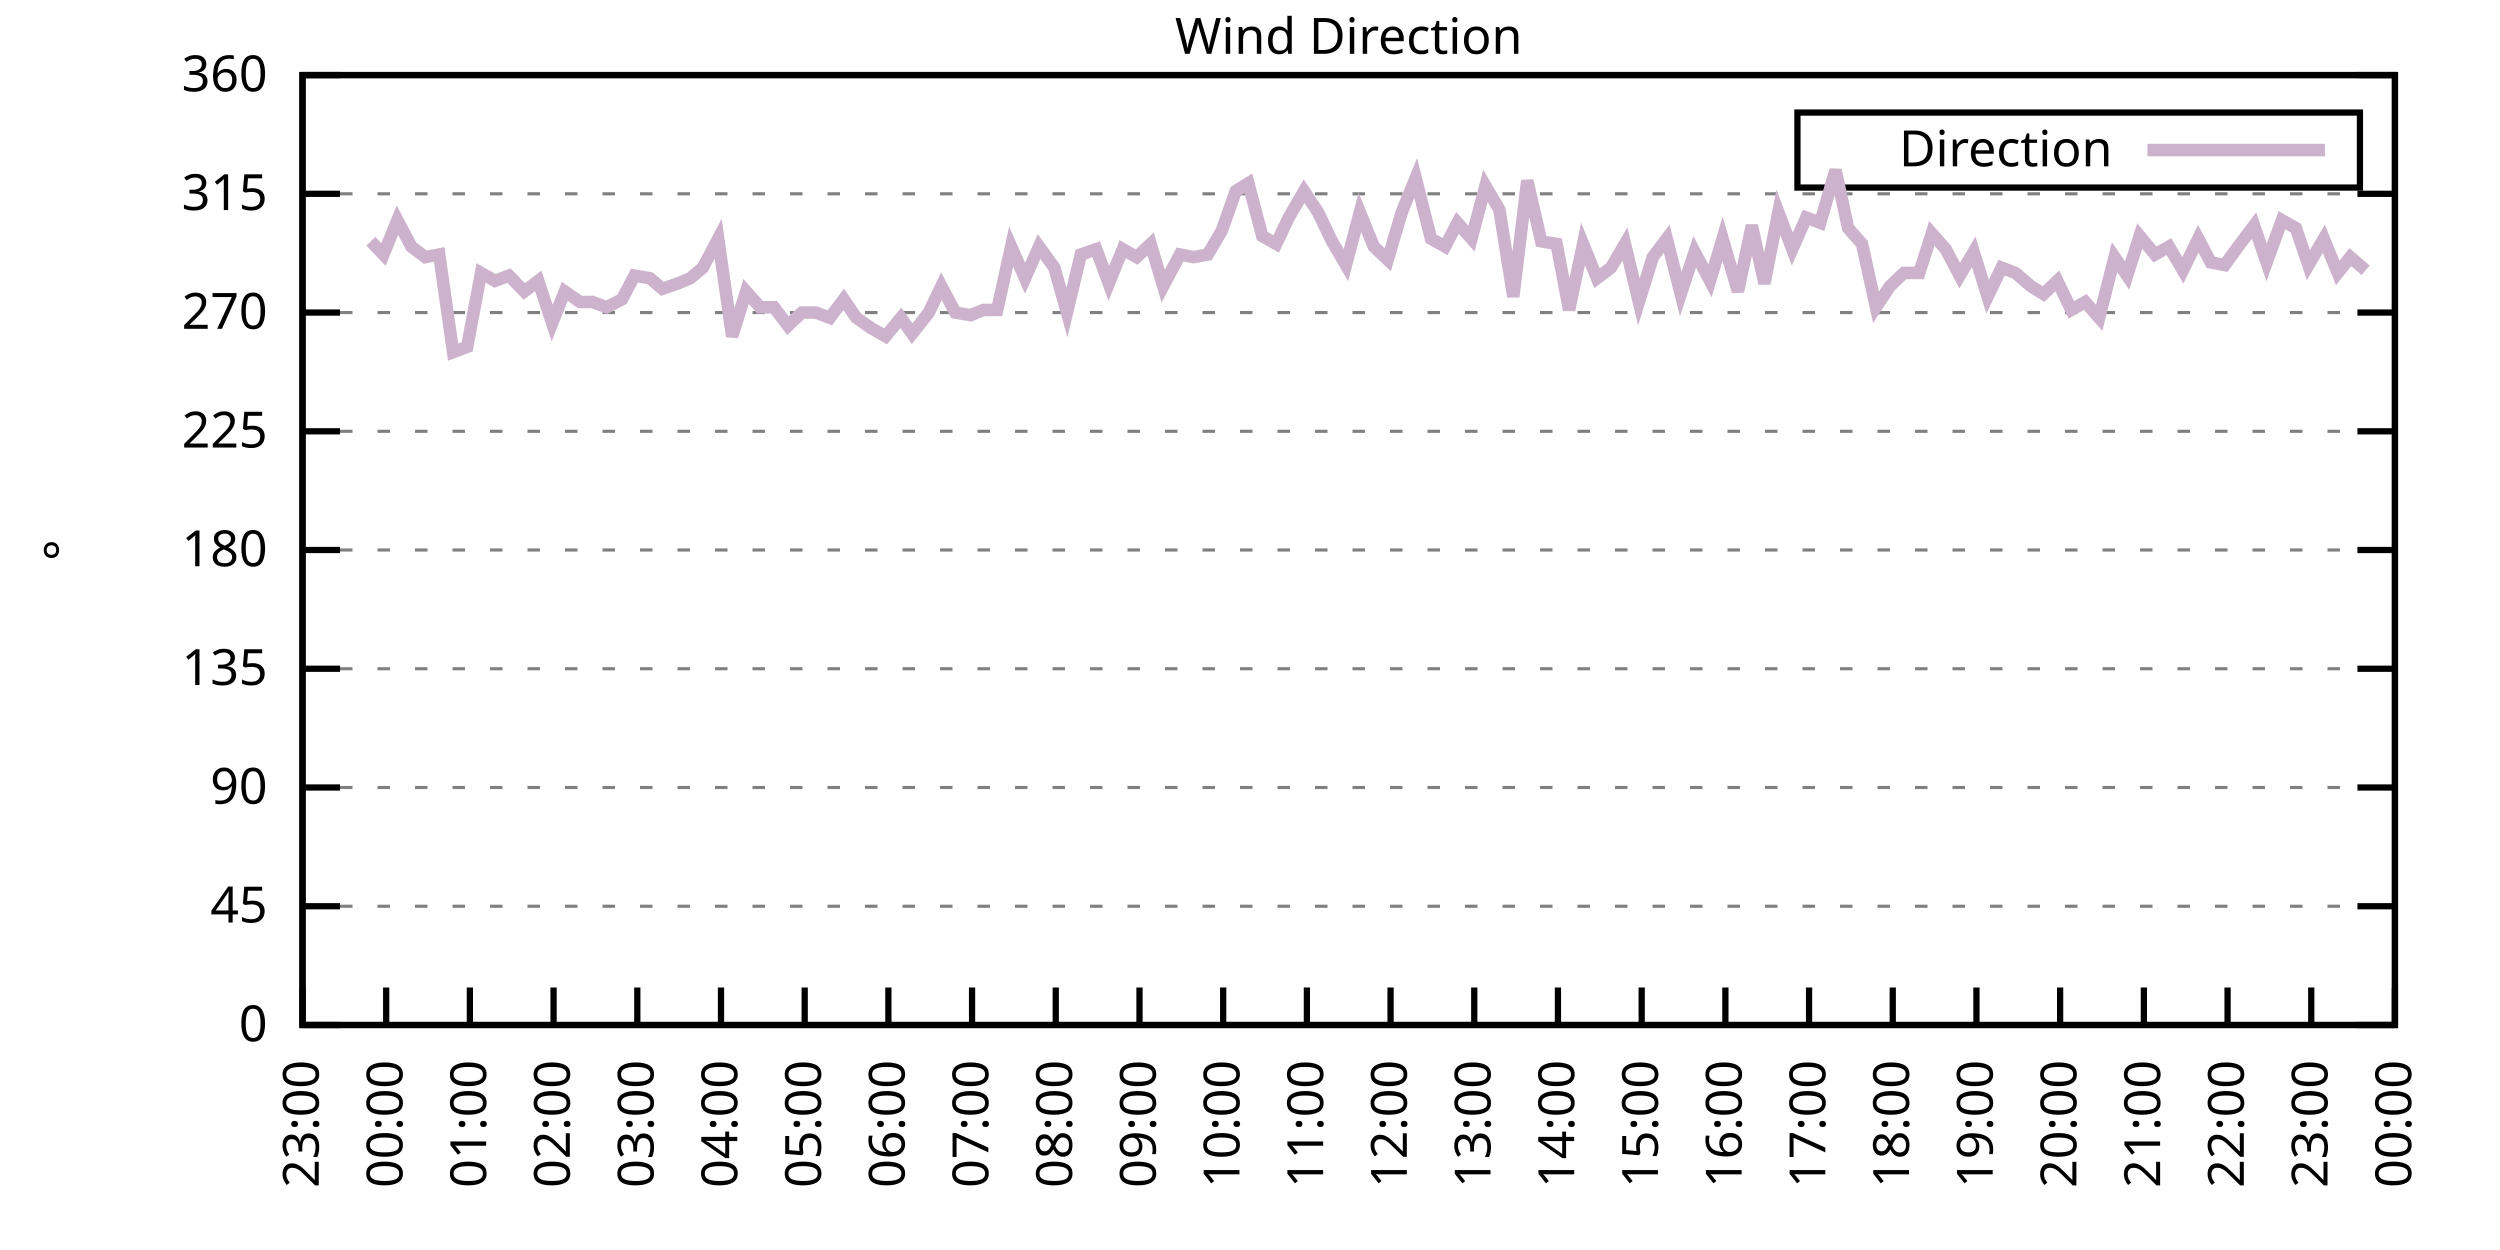
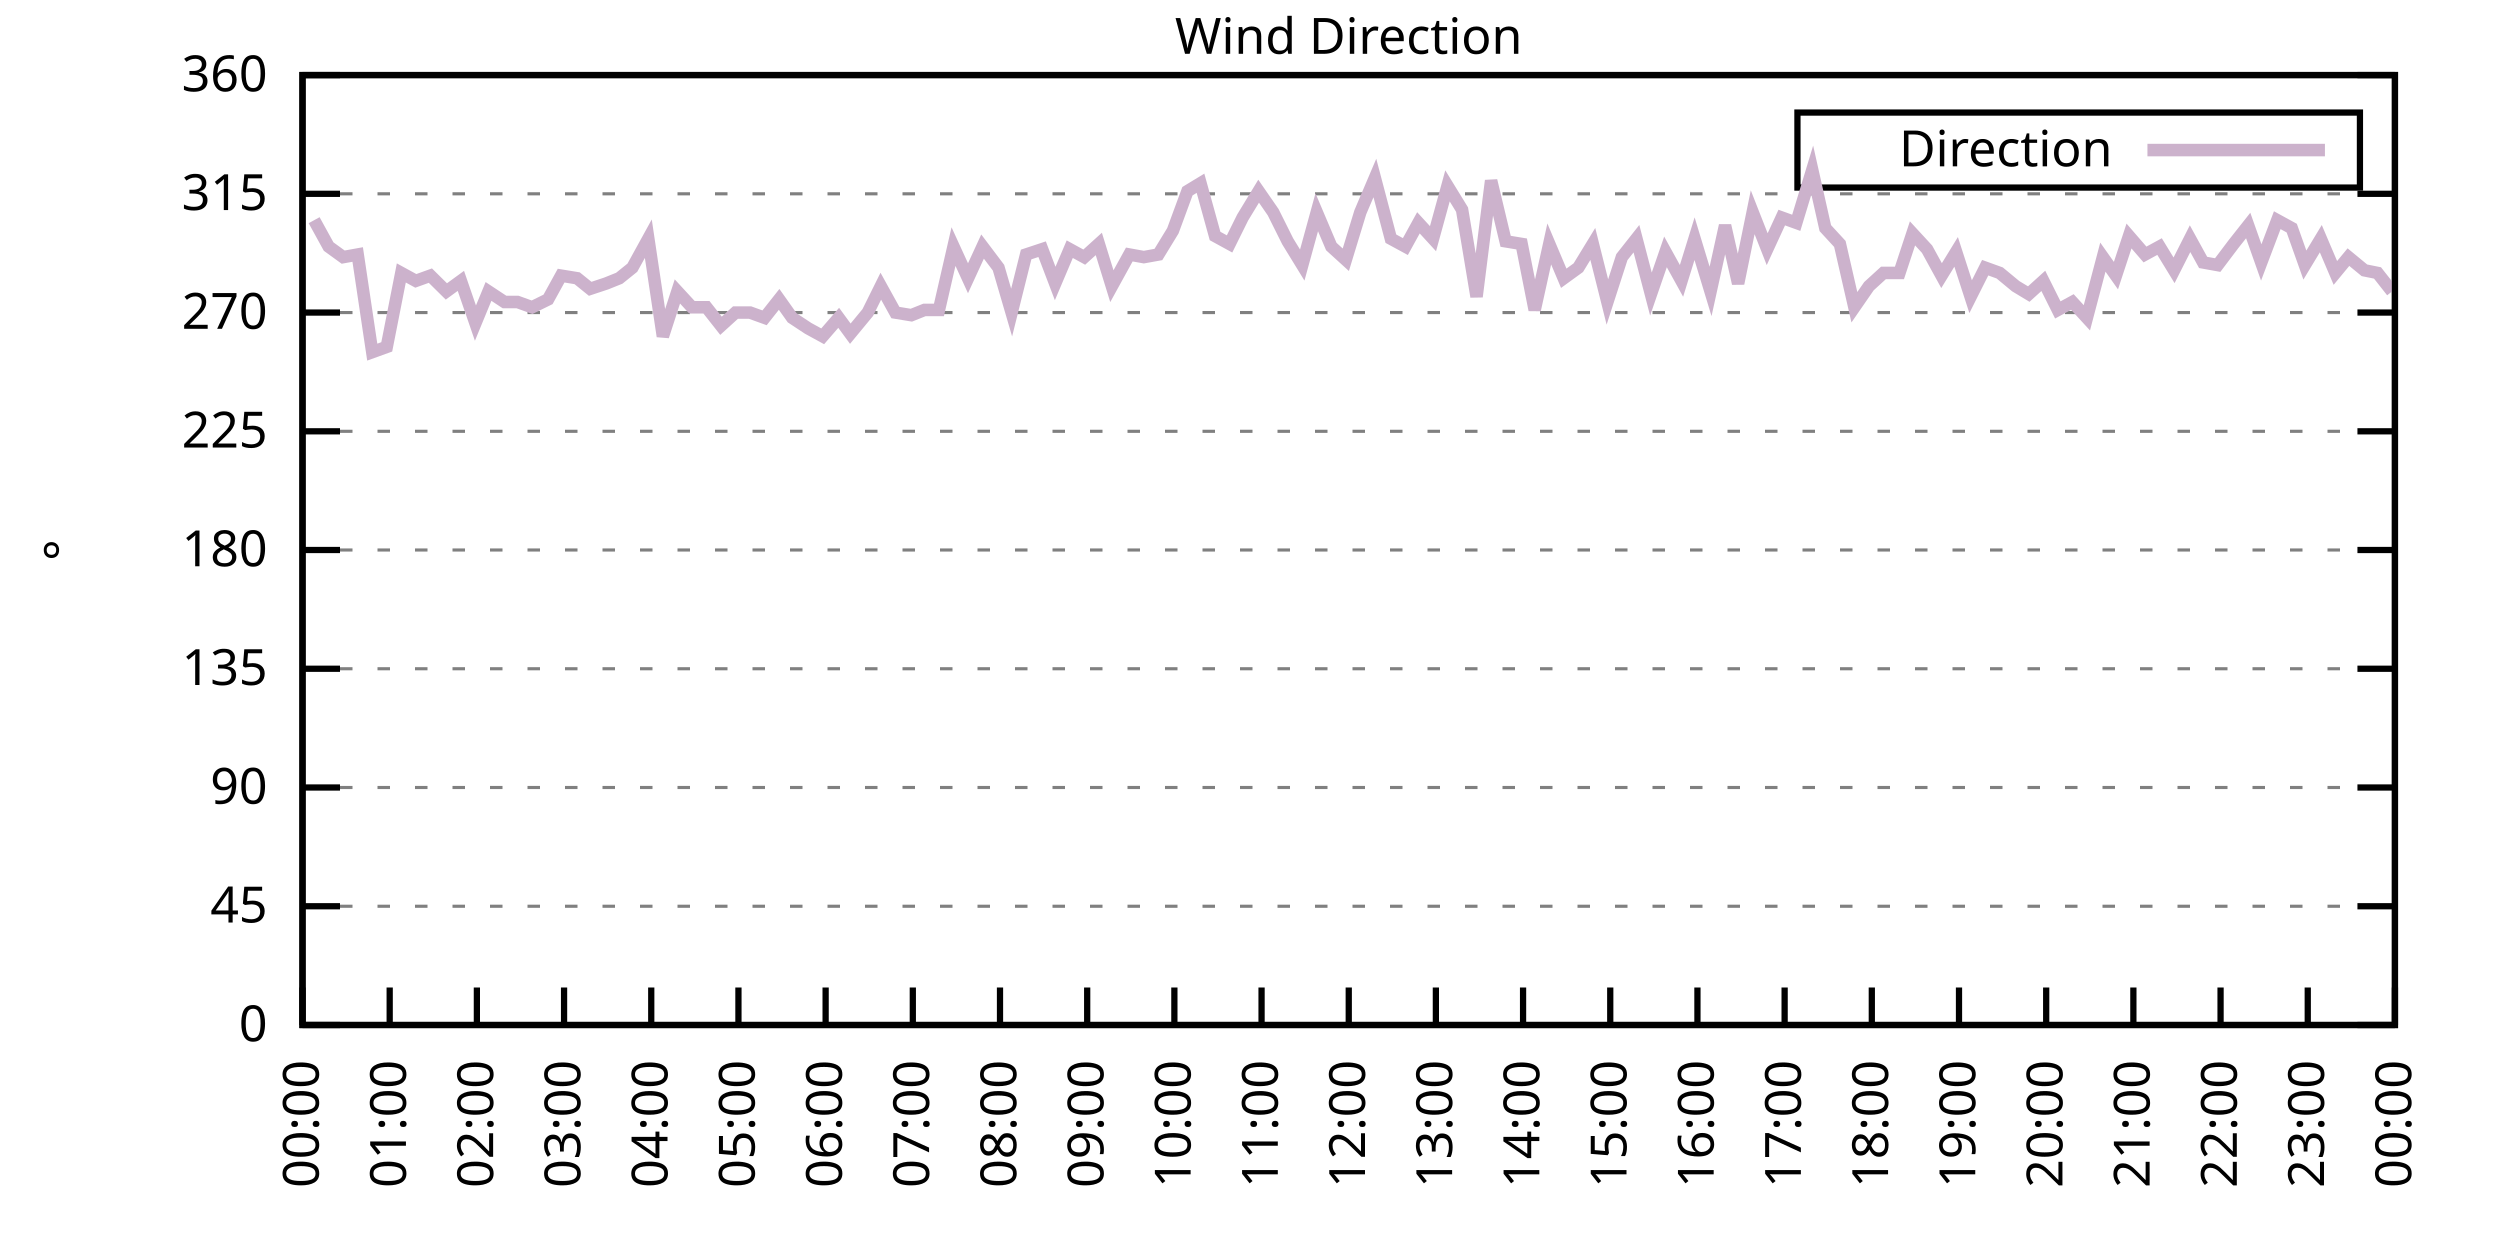
<svg xmlns="http://www.w3.org/2000/svg" xmlns:xlink="http://www.w3.org/1999/xlink" width="400" height="200" viewBox="0 0 400 200">
  <g id="gnuplot_canvas">
    <rect x="0" y="0" width="400" height="200" fill="none" />
    <defs>
      <circle id="gpDot" r="0.5" stroke-width="0.5" stroke="currentColor" />
      <path id="gpPt0" stroke-width="0.333" stroke="currentColor" d="M-1,0 h2 M0,-1 v2" />
      <path id="gpPt1" stroke-width="0.333" stroke="currentColor" d="M-1,-1 L1,1 M1,-1 L-1,1" />
      <path id="gpPt2" stroke-width="0.333" stroke="currentColor" d="M-1,0 L1,0 M0,-1 L0,1 M-1,-1 L1,1 M-1,1 L1,-1" />
      <rect id="gpPt3" stroke-width="0.333" stroke="currentColor" x="-1" y="-1" width="2" height="2" />
      <rect id="gpPt4" stroke-width="0.333" stroke="currentColor" fill="currentColor" x="-1" y="-1" width="2" height="2" />
      <circle id="gpPt5" stroke-width="0.333" stroke="currentColor" cx="0" cy="0" r="1" />
      <use xlink:href="#gpPt5" id="gpPt6" fill="currentColor" stroke="none" />
      <path id="gpPt7" stroke-width="0.333" stroke="currentColor" d="M0,-1.33 L-1.33,0.67 L1.33,0.67 z" />
      <use xlink:href="#gpPt7" id="gpPt8" fill="currentColor" stroke="none" />
      <use xlink:href="#gpPt7" id="gpPt9" stroke="currentColor" transform="rotate(180)" />
      <use xlink:href="#gpPt9" id="gpPt10" fill="currentColor" stroke="none" />
      <use xlink:href="#gpPt3" id="gpPt11" stroke="currentColor" transform="rotate(45)" />
      <use xlink:href="#gpPt11" id="gpPt12" fill="currentColor" stroke="none" />
      <path id="gpPt13" stroke-width="0.333" stroke="currentColor" d="M0,1.330 L1.265,0.411 L0.782,-1.067 L-0.782,-1.076 L-1.265,0.411 z" />
      <use xlink:href="#gpPt13" id="gpPt14" fill="currentColor" stroke="none" />
      <filter id="textbox" filterUnits="objectBoundingBox" x="0" y="0" height="1" width="1">
        <feFlood flood-color="white" flood-opacity="1" result="bgnd" />
        <feComposite in="SourceGraphic" in2="bgnd" operator="atop" />
      </filter>
      <filter id="greybox" filterUnits="objectBoundingBox" x="0" y="0" height="1" width="1">
        <feFlood flood-color="lightgrey" flood-opacity="1" result="grey" />
        <feComposite in="SourceGraphic" in2="grey" operator="atop" />
      </filter>
    </defs>
    <g fill="none" color="white" stroke="currentColor" stroke-width="1.00" stroke-linecap="butt" stroke-linejoin="miter">
</g>
    <g fill="none" color="black" stroke="currentColor" stroke-width="1.00" stroke-linecap="butt" stroke-linejoin="miter">
      <g stroke="none" shape-rendering="crispEdges">
        <polygon fill="rgb(255, 255, 255)" points="48.40,164.00 383.18,164.00 383.18,12.02 48.40,12.02 " />
      </g>
    </g>
    <g fill="none" color="black" stroke="currentColor" stroke-width="1.00" stroke-linecap="butt" stroke-linejoin="miter">
</g>
    <g fill="none" color="black" stroke="black" stroke-width="0.50" stroke-linecap="butt" stroke-linejoin="miter">
</g>
    <g fill="none" color="gray" stroke="currentColor" stroke-width="0.50" stroke-linecap="butt" stroke-linejoin="miter">
      <path stroke="gray" stroke-dasharray="2,4" class="gridline" d="M48.40,164.00 L383.19,164.00  " />
    </g>
    <g fill="none" color="gray" stroke="gray" stroke-width="1.00" stroke-linecap="butt" stroke-linejoin="miter">
</g>
    <g fill="none" color="black" stroke="currentColor" stroke-width="1.00" stroke-linecap="butt" stroke-linejoin="miter">
      <path stroke="black" d="M48.40,164.00 L54.40,164.00 M383.19,164.00 L377.19,164.00  " />
      <g transform="translate(42.80,166.60)" stroke="none" fill="black" font-family="Sans" font-size="8.00" text-anchor="end">
        <text>
          <tspan font-family="Sans"> 0</tspan>
        </text>
      </g>
    </g>
    <g fill="none" color="black" stroke="currentColor" stroke-width="1.00" stroke-linecap="butt" stroke-linejoin="miter">
</g>
    <g fill="none" color="black" stroke="black" stroke-width="0.50" stroke-linecap="butt" stroke-linejoin="miter">
</g>
    <g fill="none" color="gray" stroke="currentColor" stroke-width="0.50" stroke-linecap="butt" stroke-linejoin="miter">
      <path stroke="gray" stroke-dasharray="2,4" class="gridline" d="M48.40,145.00 L383.19,145.00  " />
    </g>
    <g fill="none" color="gray" stroke="gray" stroke-width="1.00" stroke-linecap="butt" stroke-linejoin="miter">
</g>
    <g fill="none" color="black" stroke="currentColor" stroke-width="1.00" stroke-linecap="butt" stroke-linejoin="miter">
      <path stroke="black" d="M48.40,145.00 L54.40,145.00 M383.19,145.00 L377.19,145.00  " />
      <g transform="translate(42.80,147.60)" stroke="none" fill="black" font-family="Sans" font-size="8.00" text-anchor="end">
        <text>
          <tspan font-family="Sans"> 45</tspan>
        </text>
      </g>
    </g>
    <g fill="none" color="black" stroke="currentColor" stroke-width="1.00" stroke-linecap="butt" stroke-linejoin="miter">
</g>
    <g fill="none" color="black" stroke="black" stroke-width="0.50" stroke-linecap="butt" stroke-linejoin="miter">
</g>
    <g fill="none" color="gray" stroke="currentColor" stroke-width="0.50" stroke-linecap="butt" stroke-linejoin="miter">
      <path stroke="gray" stroke-dasharray="2,4" class="gridline" d="M48.40,126.00 L383.19,126.00  " />
    </g>
    <g fill="none" color="gray" stroke="gray" stroke-width="1.00" stroke-linecap="butt" stroke-linejoin="miter">
</g>
    <g fill="none" color="black" stroke="currentColor" stroke-width="1.00" stroke-linecap="butt" stroke-linejoin="miter">
      <path stroke="black" d="M48.40,126.00 L54.40,126.00 M383.19,126.00 L377.19,126.00  " />
      <g transform="translate(42.80,128.60)" stroke="none" fill="black" font-family="Sans" font-size="8.00" text-anchor="end">
        <text>
          <tspan font-family="Sans"> 90</tspan>
        </text>
      </g>
    </g>
    <g fill="none" color="black" stroke="currentColor" stroke-width="1.00" stroke-linecap="butt" stroke-linejoin="miter">
</g>
    <g fill="none" color="black" stroke="black" stroke-width="0.50" stroke-linecap="butt" stroke-linejoin="miter">
</g>
    <g fill="none" color="gray" stroke="currentColor" stroke-width="0.50" stroke-linecap="butt" stroke-linejoin="miter">
      <path stroke="gray" stroke-dasharray="2,4" class="gridline" d="M48.40,107.00 L383.19,107.00  " />
    </g>
    <g fill="none" color="gray" stroke="gray" stroke-width="1.00" stroke-linecap="butt" stroke-linejoin="miter">
</g>
    <g fill="none" color="black" stroke="currentColor" stroke-width="1.00" stroke-linecap="butt" stroke-linejoin="miter">
      <path stroke="black" d="M48.40,107.00 L54.40,107.00 M383.19,107.00 L377.19,107.00  " />
      <g transform="translate(42.80,109.60)" stroke="none" fill="black" font-family="Sans" font-size="8.00" text-anchor="end">
        <text>
          <tspan font-family="Sans"> 135</tspan>
        </text>
      </g>
    </g>
    <g fill="none" color="black" stroke="currentColor" stroke-width="1.00" stroke-linecap="butt" stroke-linejoin="miter">
</g>
    <g fill="none" color="black" stroke="black" stroke-width="0.50" stroke-linecap="butt" stroke-linejoin="miter">
</g>
    <g fill="none" color="gray" stroke="currentColor" stroke-width="0.50" stroke-linecap="butt" stroke-linejoin="miter">
      <path stroke="gray" stroke-dasharray="2,4" class="gridline" d="M48.40,88.00 L383.19,88.00  " />
    </g>
    <g fill="none" color="gray" stroke="gray" stroke-width="1.00" stroke-linecap="butt" stroke-linejoin="miter">
</g>
    <g fill="none" color="black" stroke="currentColor" stroke-width="1.00" stroke-linecap="butt" stroke-linejoin="miter">
      <path stroke="black" d="M48.40,88.00 L54.40,88.00 M383.19,88.00 L377.19,88.00  " />
      <g transform="translate(42.80,90.60)" stroke="none" fill="black" font-family="Sans" font-size="8.00" text-anchor="end">
        <text>
          <tspan font-family="Sans"> 180</tspan>
        </text>
      </g>
    </g>
    <g fill="none" color="black" stroke="currentColor" stroke-width="1.00" stroke-linecap="butt" stroke-linejoin="miter">
</g>
    <g fill="none" color="black" stroke="black" stroke-width="0.50" stroke-linecap="butt" stroke-linejoin="miter">
</g>
    <g fill="none" color="gray" stroke="currentColor" stroke-width="0.50" stroke-linecap="butt" stroke-linejoin="miter">
      <path stroke="gray" stroke-dasharray="2,4" class="gridline" d="M48.40,69.01 L383.19,69.01  " />
    </g>
    <g fill="none" color="gray" stroke="gray" stroke-width="1.00" stroke-linecap="butt" stroke-linejoin="miter">
</g>
    <g fill="none" color="black" stroke="currentColor" stroke-width="1.00" stroke-linecap="butt" stroke-linejoin="miter">
      <path stroke="black" d="M48.40,69.01 L54.40,69.01 M383.19,69.01 L377.19,69.01  " />
      <g transform="translate(42.80,71.61)" stroke="none" fill="black" font-family="Sans" font-size="8.00" text-anchor="end">
        <text>
          <tspan font-family="Sans"> 225</tspan>
        </text>
      </g>
    </g>
    <g fill="none" color="black" stroke="currentColor" stroke-width="1.00" stroke-linecap="butt" stroke-linejoin="miter">
</g>
    <g fill="none" color="black" stroke="black" stroke-width="0.50" stroke-linecap="butt" stroke-linejoin="miter">
</g>
    <g fill="none" color="gray" stroke="currentColor" stroke-width="0.50" stroke-linecap="butt" stroke-linejoin="miter">
      <path stroke="gray" stroke-dasharray="2,4" class="gridline" d="M48.40,50.01 L383.19,50.01  " />
    </g>
    <g fill="none" color="gray" stroke="gray" stroke-width="1.00" stroke-linecap="butt" stroke-linejoin="miter">
</g>
    <g fill="none" color="black" stroke="currentColor" stroke-width="1.00" stroke-linecap="butt" stroke-linejoin="miter">
      <path stroke="black" d="M48.40,50.01 L54.40,50.01 M383.19,50.01 L377.19,50.01  " />
      <g transform="translate(42.80,52.61)" stroke="none" fill="black" font-family="Sans" font-size="8.00" text-anchor="end">
        <text>
          <tspan font-family="Sans"> 270</tspan>
        </text>
      </g>
    </g>
    <g fill="none" color="black" stroke="currentColor" stroke-width="1.00" stroke-linecap="butt" stroke-linejoin="miter">
</g>
    <g fill="none" color="black" stroke="black" stroke-width="0.50" stroke-linecap="butt" stroke-linejoin="miter">
</g>
    <g fill="none" color="gray" stroke="currentColor" stroke-width="0.50" stroke-linecap="butt" stroke-linejoin="miter">
      <path stroke="gray" stroke-dasharray="2,4" class="gridline" d="M48.40,31.01 L383.19,31.01  " />
    </g>
    <g fill="none" color="gray" stroke="gray" stroke-width="1.00" stroke-linecap="butt" stroke-linejoin="miter">
</g>
    <g fill="none" color="black" stroke="currentColor" stroke-width="1.00" stroke-linecap="butt" stroke-linejoin="miter">
      <path stroke="black" d="M48.40,31.01 L54.40,31.01 M383.19,31.01 L377.19,31.01  " />
      <g transform="translate(42.80,33.61)" stroke="none" fill="black" font-family="Sans" font-size="8.00" text-anchor="end">
        <text>
          <tspan font-family="Sans"> 315</tspan>
        </text>
      </g>
    </g>
    <g fill="none" color="black" stroke="currentColor" stroke-width="1.00" stroke-linecap="butt" stroke-linejoin="miter">
</g>
    <g fill="none" color="black" stroke="black" stroke-width="0.50" stroke-linecap="butt" stroke-linejoin="miter">
</g>
    <g fill="none" color="gray" stroke="currentColor" stroke-width="0.50" stroke-linecap="butt" stroke-linejoin="miter">
      <path stroke="gray" stroke-dasharray="2,4" class="gridline" d="M48.40,12.01 L383.19,12.01  " />
    </g>
    <g fill="none" color="gray" stroke="gray" stroke-width="1.00" stroke-linecap="butt" stroke-linejoin="miter">
</g>
    <g fill="none" color="black" stroke="currentColor" stroke-width="1.00" stroke-linecap="butt" stroke-linejoin="miter">
      <path stroke="black" d="M48.40,12.01 L54.40,12.01 M383.19,12.01 L377.19,12.01  " />
      <g transform="translate(42.80,14.61)" stroke="none" fill="black" font-family="Sans" font-size="8.00" text-anchor="end">
        <text>
          <tspan font-family="Sans"> 360</tspan>
        </text>
      </g>
    </g>
    <g fill="none" color="black" stroke="currentColor" stroke-width="1.00" stroke-linecap="butt" stroke-linejoin="miter">
      <path stroke="black" d="M48.40,164.00 L48.40,158.00  " />
      <g transform="translate(51.00,169.60) rotate(270.00)" stroke="none" fill="black" font-family="Sans" font-size="8.00" text-anchor="end">
        <text>
-           <tspan font-family="Sans">23:00</tspan>
-         </text>
-       </g>
-     </g>
-     <g fill="none" color="black" stroke="currentColor" stroke-width="1.00" stroke-linecap="butt" stroke-linejoin="miter">
-       <path stroke="black" d="M61.79,164.00 L61.79,158.00  " />
-       <g transform="translate(64.39,169.60) rotate(270.00)" stroke="none" fill="black" font-family="Sans" font-size="8.00" text-anchor="end">
-         <text>
          <tspan font-family="Sans">00:00</tspan>
        </text>
      </g>
    </g>
    <g fill="none" color="black" stroke="currentColor" stroke-width="1.00" stroke-linecap="butt" stroke-linejoin="miter">
-       <path stroke="black" d="M75.18,164.00 L75.18,158.00  " />
-       <g transform="translate(77.78,169.60) rotate(270.00)" stroke="none" fill="black" font-family="Sans" font-size="8.00" text-anchor="end">
+       <path stroke="black" d="M62.35,164.00 L62.35,158.00  " />
+       <g transform="translate(64.95,169.60) rotate(270.00)" stroke="none" fill="black" font-family="Sans" font-size="8.00" text-anchor="end">
        <text>
          <tspan font-family="Sans">01:00</tspan>
        </text>
      </g>
    </g>
    <g fill="none" color="black" stroke="currentColor" stroke-width="1.00" stroke-linecap="butt" stroke-linejoin="miter">
-       <path stroke="black" d="M88.57,164.00 L88.57,158.00  " />
-       <g transform="translate(91.17,169.60) rotate(270.00)" stroke="none" fill="black" font-family="Sans" font-size="8.00" text-anchor="end">
+       <path stroke="black" d="M76.30,164.00 L76.30,158.00  " />
+       <g transform="translate(78.90,169.60) rotate(270.00)" stroke="none" fill="black" font-family="Sans" font-size="8.00" text-anchor="end">
        <text>
          <tspan font-family="Sans">02:00</tspan>
        </text>
      </g>
    </g>
    <g fill="none" color="black" stroke="currentColor" stroke-width="1.00" stroke-linecap="butt" stroke-linejoin="miter">
-       <path stroke="black" d="M101.97,164.00 L101.97,158.00  " />
-       <g transform="translate(104.57,169.60) rotate(270.00)" stroke="none" fill="black" font-family="Sans" font-size="8.00" text-anchor="end">
+       <path stroke="black" d="M90.25,164.00 L90.25,158.00  " />
+       <g transform="translate(92.85,169.60) rotate(270.00)" stroke="none" fill="black" font-family="Sans" font-size="8.00" text-anchor="end">
        <text>
          <tspan font-family="Sans">03:00</tspan>
        </text>
      </g>
    </g>
    <g fill="none" color="black" stroke="currentColor" stroke-width="1.00" stroke-linecap="butt" stroke-linejoin="miter">
-       <path stroke="black" d="M115.36,164.00 L115.36,158.00  " />
-       <g transform="translate(117.96,169.60) rotate(270.00)" stroke="none" fill="black" font-family="Sans" font-size="8.00" text-anchor="end">
+       <path stroke="black" d="M104.20,164.00 L104.20,158.00  " />
+       <g transform="translate(106.80,169.60) rotate(270.00)" stroke="none" fill="black" font-family="Sans" font-size="8.00" text-anchor="end">
        <text>
          <tspan font-family="Sans">04:00</tspan>
        </text>
      </g>
    </g>
    <g fill="none" color="black" stroke="currentColor" stroke-width="1.00" stroke-linecap="butt" stroke-linejoin="miter">
-       <path stroke="black" d="M128.75,164.00 L128.75,158.00  " />
-       <g transform="translate(131.35,169.60) rotate(270.00)" stroke="none" fill="black" font-family="Sans" font-size="8.00" text-anchor="end">
+       <path stroke="black" d="M118.15,164.00 L118.15,158.00  " />
+       <g transform="translate(120.75,169.60) rotate(270.00)" stroke="none" fill="black" font-family="Sans" font-size="8.00" text-anchor="end">
        <text>
          <tspan font-family="Sans">05:00</tspan>
        </text>
      </g>
    </g>
    <g fill="none" color="black" stroke="currentColor" stroke-width="1.00" stroke-linecap="butt" stroke-linejoin="miter">
-       <path stroke="black" d="M142.14,164.00 L142.14,158.00  " />
-       <g transform="translate(144.74,169.60) rotate(270.00)" stroke="none" fill="black" font-family="Sans" font-size="8.00" text-anchor="end">
+       <path stroke="black" d="M132.10,164.00 L132.10,158.00  " />
+       <g transform="translate(134.70,169.60) rotate(270.00)" stroke="none" fill="black" font-family="Sans" font-size="8.00" text-anchor="end">
        <text>
          <tspan font-family="Sans">06:00</tspan>
        </text>
      </g>
    </g>
    <g fill="none" color="black" stroke="currentColor" stroke-width="1.00" stroke-linecap="butt" stroke-linejoin="miter">
-       <path stroke="black" d="M155.53,164.00 L155.53,158.00  " />
-       <g transform="translate(158.13,169.60) rotate(270.00)" stroke="none" fill="black" font-family="Sans" font-size="8.00" text-anchor="end">
+       <path stroke="black" d="M146.05,164.00 L146.05,158.00  " />
+       <g transform="translate(148.65,169.60) rotate(270.00)" stroke="none" fill="black" font-family="Sans" font-size="8.00" text-anchor="end">
        <text>
          <tspan font-family="Sans">07:00</tspan>
        </text>
      </g>
    </g>
    <g fill="none" color="black" stroke="currentColor" stroke-width="1.00" stroke-linecap="butt" stroke-linejoin="miter">
-       <path stroke="black" d="M168.92,164.00 L168.92,158.00  " />
-       <g transform="translate(171.52,169.60) rotate(270.00)" stroke="none" fill="black" font-family="Sans" font-size="8.00" text-anchor="end">
+       <path stroke="black" d="M160.00,164.00 L160.00,158.00  " />
+       <g transform="translate(162.60,169.60) rotate(270.00)" stroke="none" fill="black" font-family="Sans" font-size="8.00" text-anchor="end">
        <text>
          <tspan font-family="Sans">08:00</tspan>
        </text>
      </g>
    </g>
    <g fill="none" color="black" stroke="currentColor" stroke-width="1.00" stroke-linecap="butt" stroke-linejoin="miter">
-       <path stroke="black" d="M182.32,164.00 L182.32,158.00  " />
-       <g transform="translate(184.92,169.60) rotate(270.00)" stroke="none" fill="black" font-family="Sans" font-size="8.00" text-anchor="end">
+       <path stroke="black" d="M173.95,164.00 L173.95,158.00  " />
+       <g transform="translate(176.55,169.60) rotate(270.00)" stroke="none" fill="black" font-family="Sans" font-size="8.00" text-anchor="end">
        <text>
          <tspan font-family="Sans">09:00</tspan>
        </text>
      </g>
    </g>
    <g fill="none" color="black" stroke="currentColor" stroke-width="1.00" stroke-linecap="butt" stroke-linejoin="miter">
-       <path stroke="black" d="M195.71,164.00 L195.71,158.00  " />
-       <g transform="translate(198.31,169.60) rotate(270.00)" stroke="none" fill="black" font-family="Sans" font-size="8.00" text-anchor="end">
+       <path stroke="black" d="M187.90,164.00 L187.90,158.00  " />
+       <g transform="translate(190.50,169.60) rotate(270.00)" stroke="none" fill="black" font-family="Sans" font-size="8.00" text-anchor="end">
        <text>
          <tspan font-family="Sans">10:00</tspan>
        </text>
      </g>
    </g>
    <g fill="none" color="black" stroke="currentColor" stroke-width="1.00" stroke-linecap="butt" stroke-linejoin="miter">
-       <path stroke="black" d="M209.10,164.00 L209.10,158.00  " />
-       <g transform="translate(211.70,169.60) rotate(270.00)" stroke="none" fill="black" font-family="Sans" font-size="8.00" text-anchor="end">
+       <path stroke="black" d="M201.85,164.00 L201.85,158.00  " />
+       <g transform="translate(204.45,169.60) rotate(270.00)" stroke="none" fill="black" font-family="Sans" font-size="8.00" text-anchor="end">
        <text>
          <tspan font-family="Sans">11:00</tspan>
        </text>
      </g>
    </g>
    <g fill="none" color="black" stroke="currentColor" stroke-width="1.00" stroke-linecap="butt" stroke-linejoin="miter">
-       <path stroke="black" d="M222.49,164.00 L222.49,158.00  " />
-       <g transform="translate(225.09,169.60) rotate(270.00)" stroke="none" fill="black" font-family="Sans" font-size="8.00" text-anchor="end">
+       <path stroke="black" d="M215.80,164.00 L215.80,158.00  " />
+       <g transform="translate(218.40,169.60) rotate(270.00)" stroke="none" fill="black" font-family="Sans" font-size="8.00" text-anchor="end">
        <text>
          <tspan font-family="Sans">12:00</tspan>
        </text>
      </g>
    </g>
    <g fill="none" color="black" stroke="currentColor" stroke-width="1.00" stroke-linecap="butt" stroke-linejoin="miter">
-       <path stroke="black" d="M235.88,164.00 L235.88,158.00  " />
-       <g transform="translate(238.48,169.60) rotate(270.00)" stroke="none" fill="black" font-family="Sans" font-size="8.00" text-anchor="end">
+       <path stroke="black" d="M229.74,164.00 L229.74,158.00  " />
+       <g transform="translate(232.34,169.60) rotate(270.00)" stroke="none" fill="black" font-family="Sans" font-size="8.00" text-anchor="end">
        <text>
          <tspan font-family="Sans">13:00</tspan>
        </text>
      </g>
    </g>
    <g fill="none" color="black" stroke="currentColor" stroke-width="1.00" stroke-linecap="butt" stroke-linejoin="miter">
-       <path stroke="black" d="M249.27,164.00 L249.27,158.00  " />
-       <g transform="translate(251.87,169.60) rotate(270.00)" stroke="none" fill="black" font-family="Sans" font-size="8.00" text-anchor="end">
+       <path stroke="black" d="M243.69,164.00 L243.69,158.00  " />
+       <g transform="translate(246.29,169.60) rotate(270.00)" stroke="none" fill="black" font-family="Sans" font-size="8.00" text-anchor="end">
        <text>
          <tspan font-family="Sans">14:00</tspan>
        </text>
      </g>
    </g>
    <g fill="none" color="black" stroke="currentColor" stroke-width="1.00" stroke-linecap="butt" stroke-linejoin="miter">
-       <path stroke="black" d="M262.67,164.00 L262.67,158.00  " />
-       <g transform="translate(265.27,169.60) rotate(270.00)" stroke="none" fill="black" font-family="Sans" font-size="8.00" text-anchor="end">
+       <path stroke="black" d="M257.64,164.00 L257.64,158.00  " />
+       <g transform="translate(260.24,169.60) rotate(270.00)" stroke="none" fill="black" font-family="Sans" font-size="8.00" text-anchor="end">
        <text>
          <tspan font-family="Sans">15:00</tspan>
        </text>
      </g>
    </g>
    <g fill="none" color="black" stroke="currentColor" stroke-width="1.00" stroke-linecap="butt" stroke-linejoin="miter">
-       <path stroke="black" d="M276.06,164.00 L276.06,158.00  " />
-       <g transform="translate(278.66,169.60) rotate(270.00)" stroke="none" fill="black" font-family="Sans" font-size="8.00" text-anchor="end">
+       <path stroke="black" d="M271.59,164.00 L271.59,158.00  " />
+       <g transform="translate(274.19,169.60) rotate(270.00)" stroke="none" fill="black" font-family="Sans" font-size="8.00" text-anchor="end">
        <text>
          <tspan font-family="Sans">16:00</tspan>
        </text>
      </g>
    </g>
    <g fill="none" color="black" stroke="currentColor" stroke-width="1.00" stroke-linecap="butt" stroke-linejoin="miter">
-       <path stroke="black" d="M289.45,164.00 L289.45,158.00  " />
-       <g transform="translate(292.05,169.60) rotate(270.00)" stroke="none" fill="black" font-family="Sans" font-size="8.00" text-anchor="end">
+       <path stroke="black" d="M285.54,164.00 L285.54,158.00  " />
+       <g transform="translate(288.14,169.60) rotate(270.00)" stroke="none" fill="black" font-family="Sans" font-size="8.00" text-anchor="end">
        <text>
          <tspan font-family="Sans">17:00</tspan>
        </text>
      </g>
    </g>
    <g fill="none" color="black" stroke="currentColor" stroke-width="1.00" stroke-linecap="butt" stroke-linejoin="miter">
-       <path stroke="black" d="M302.84,164.00 L302.84,158.00  " />
-       <g transform="translate(305.44,169.60) rotate(270.00)" stroke="none" fill="black" font-family="Sans" font-size="8.00" text-anchor="end">
+       <path stroke="black" d="M299.49,164.00 L299.49,158.00  " />
+       <g transform="translate(302.09,169.60) rotate(270.00)" stroke="none" fill="black" font-family="Sans" font-size="8.00" text-anchor="end">
        <text>
          <tspan font-family="Sans">18:00</tspan>
        </text>
      </g>
    </g>
    <g fill="none" color="black" stroke="currentColor" stroke-width="1.00" stroke-linecap="butt" stroke-linejoin="miter">
-       <path stroke="black" d="M316.23,164.00 L316.23,158.00  " />
-       <g transform="translate(318.83,169.60) rotate(270.00)" stroke="none" fill="black" font-family="Sans" font-size="8.00" text-anchor="end">
+       <path stroke="black" d="M313.44,164.00 L313.44,158.00  " />
+       <g transform="translate(316.04,169.60) rotate(270.00)" stroke="none" fill="black" font-family="Sans" font-size="8.00" text-anchor="end">
        <text>
          <tspan font-family="Sans">19:00</tspan>
        </text>
      </g>
    </g>
    <g fill="none" color="black" stroke="currentColor" stroke-width="1.00" stroke-linecap="butt" stroke-linejoin="miter">
-       <path stroke="black" d="M329.62,164.00 L329.62,158.00  " />
-       <g transform="translate(332.22,169.60) rotate(270.00)" stroke="none" fill="black" font-family="Sans" font-size="8.00" text-anchor="end">
+       <path stroke="black" d="M327.39,164.00 L327.39,158.00  " />
+       <g transform="translate(329.99,169.60) rotate(270.00)" stroke="none" fill="black" font-family="Sans" font-size="8.00" text-anchor="end">
        <text>
          <tspan font-family="Sans">20:00</tspan>
        </text>
      </g>
    </g>
    <g fill="none" color="black" stroke="currentColor" stroke-width="1.00" stroke-linecap="butt" stroke-linejoin="miter">
-       <path stroke="black" d="M343.02,164.00 L343.02,158.00  " />
-       <g transform="translate(345.62,169.60) rotate(270.00)" stroke="none" fill="black" font-family="Sans" font-size="8.00" text-anchor="end">
+       <path stroke="black" d="M341.34,164.00 L341.34,158.00  " />
+       <g transform="translate(343.94,169.60) rotate(270.00)" stroke="none" fill="black" font-family="Sans" font-size="8.00" text-anchor="end">
        <text>
          <tspan font-family="Sans">21:00</tspan>
        </text>
      </g>
    </g>
    <g fill="none" color="black" stroke="currentColor" stroke-width="1.00" stroke-linecap="butt" stroke-linejoin="miter">
-       <path stroke="black" d="M356.41,164.00 L356.41,158.00  " />
-       <g transform="translate(359.01,169.60) rotate(270.00)" stroke="none" fill="black" font-family="Sans" font-size="8.00" text-anchor="end">
+       <path stroke="black" d="M355.29,164.00 L355.29,158.00  " />
+       <g transform="translate(357.89,169.60) rotate(270.00)" stroke="none" fill="black" font-family="Sans" font-size="8.00" text-anchor="end">
        <text>
          <tspan font-family="Sans">22:00</tspan>
        </text>
      </g>
    </g>
    <g fill="none" color="black" stroke="currentColor" stroke-width="1.00" stroke-linecap="butt" stroke-linejoin="miter">
-       <path stroke="black" d="M369.80,164.00 L369.80,158.00  " />
-       <g transform="translate(372.40,169.60) rotate(270.00)" stroke="none" fill="black" font-family="Sans" font-size="8.00" text-anchor="end">
+       <path stroke="black" d="M369.24,164.00 L369.24,158.00  " />
+       <g transform="translate(371.84,169.60) rotate(270.00)" stroke="none" fill="black" font-family="Sans" font-size="8.00" text-anchor="end">
        <text>
          <tspan font-family="Sans">23:00</tspan>
        </text>
      </g>
    </g>
    <g fill="none" color="black" stroke="currentColor" stroke-width="1.00" stroke-linecap="butt" stroke-linejoin="miter">
      <path stroke="black" d="M383.19,164.00 L383.19,158.00  " />
      <g transform="translate(385.79,169.60) rotate(270.00)" stroke="none" fill="black" font-family="Sans" font-size="8.00" text-anchor="end">
        <text>
          <tspan font-family="Sans">00:00</tspan>
        </text>
      </g>
    </g>
    <g fill="none" color="black" stroke="currentColor" stroke-width="1.00" stroke-linecap="butt" stroke-linejoin="miter">
</g>
    <g fill="none" color="black" stroke="currentColor" stroke-width="1.00" stroke-linecap="butt" stroke-linejoin="miter">
      <path stroke="black" d="M48.40,12.01 L48.40,164.00 L383.19,164.00 L383.19,12.01 L48.40,12.01 Z  " />
    </g>
    <g fill="none" color="black" stroke="currentColor" stroke-width="1.00" stroke-linecap="butt" stroke-linejoin="miter">
</g>
    <g fill="none" color="black" stroke="currentColor" stroke-width="1.00" stroke-linecap="butt" stroke-linejoin="miter">
      <path stroke="black" d="M287.59,30.01 L287.59,18.01 L377.59,18.01 L377.59,30.01 L287.59,30.01 Z  " />
    </g>
    <g id="Wind_direction_plot_1">
      <g fill="none" color="white" stroke="black" stroke-width="2.00" stroke-linecap="butt" stroke-linejoin="miter">
</g>
      <g fill="none" color="black" stroke="currentColor" stroke-width="2.00" stroke-linecap="butt" stroke-linejoin="miter">
        <g transform="translate(337.99,26.61)" stroke="none" fill="black" font-family="Sans" font-size="8.00" text-anchor="end">
          <text>
            <tspan font-family="Sans">Direction</tspan>
          </text>
        </g>
      </g>
      <g fill="none" color="black" stroke="currentColor" stroke-width="2.00" stroke-linecap="butt" stroke-linejoin="miter">
-         <path stroke="rgb(204, 178, 204)" d="M343.59,24.01 L371.99,24.01 M59.34,38.61 L61.35,40.72 L63.58,35.23 L65.81,39.45 L68.04,41.14 L70.27,40.72   L72.50,56.34 L74.74,55.50 L76.97,43.67 L79.20,44.94 L81.43,44.10 L83.89,46.63 L86.12,44.94 L88.35,51.70   L90.36,46.63 L92.82,48.32 L94.82,48.32 L97.06,49.16 L99.51,47.90 L101.52,44.10 L103.98,44.52 L105.98,46.21   L108.44,45.36 L110.45,44.52 L112.46,42.83 L114.91,38.19 L117.14,53.81 L119.38,46.63 L121.61,49.16 L123.84,49.16   L126.07,52.12 L128.30,50.01 L130.54,50.01 L132.77,50.85 L135.00,47.90 L137.01,50.85 L139.46,52.54 L141.69,53.81   L144.15,50.85 L145.94,53.39 L148.61,50.01 L150.62,45.79 L152.85,50.01 L155.31,50.43 L157.32,49.59 L159.55,49.59   L161.78,39.45 L164.01,44.52 L166.25,39.45 L168.70,42.83 L170.71,50.01 L172.94,40.72 L175.40,39.87 L177.41,45.36   L179.64,39.87 L181.87,41.14 L184.10,39.03 L186.11,45.79 L188.79,40.72 L191.02,41.14 L193.25,40.72 L195.48,36.92   L197.72,30.59 L199.73,29.32 L201.96,37.76 L204.19,39.03 L206.20,34.81 L208.65,30.59 L210.88,33.96 L213.12,38.61   L215.35,42.41 L217.58,33.96 L219.81,39.45 L222.04,41.56 L224.28,33.96 L226.51,28.48 L228.96,38.19 L231.20,39.45   L233.20,35.65 L235.44,38.19 L237.67,29.74 L239.90,33.54 L242.13,47.47 L244.36,28.90 L246.60,38.61 L249.05,39.03   L251.06,49.59 L253.29,39.03 L255.52,44.52 L257.76,42.83 L259.99,39.03 L262.22,48.32 L264.45,41.14 L266.68,38.19   L268.92,47.05 L271.15,40.30 L273.60,44.94 L275.61,38.19 L278.07,46.63 L280.30,36.08 L282.31,45.36 L284.54,33.96   L286.77,39.87 L289.00,34.81 L291.23,35.65 L293.69,27.21 L295.70,36.50 L297.93,39.03 L300.16,49.16 L302.39,45.79   L304.63,43.67 L307.08,43.67 L309.09,37.34 L311.32,39.87 L313.55,44.10 L315.79,40.30 L318.02,47.47 L320.25,42.83   L322.48,43.67 L324.94,45.79 L326.95,47.05 L329.18,44.94 L331.41,49.59 L333.64,48.32 L335.87,50.85 L338.33,41.14   L340.34,44.10 L342.35,37.76 L344.80,40.72 L347.03,39.45 L349.26,43.25 L351.72,38.19 L353.73,41.99 L355.96,42.41   L358.42,39.03 L360.65,36.08 L362.66,41.99 L365.11,35.23 L367.34,36.50 L369.35,42.41 L371.81,38.19 L374.04,43.67   L376.05,41.14 L378.50,43.25  " />
+         <path stroke="rgb(204, 178, 204)" d="M343.59,24.01 L371.99,24.01 M50.26,35.23 L52.58,39.45 L54.91,41.14 L57.23,40.72 L59.56,56.34 L61.88,55.50   L64.21,43.67 L66.53,44.94 L68.86,44.10 L71.42,46.63 L73.74,44.94 L76.07,51.70 L78.16,46.63 L80.72,48.32   L82.81,48.32 L85.13,49.16 L87.69,47.90 L89.78,44.10 L92.34,44.52 L94.43,46.21 L96.99,45.36 L99.08,44.52   L101.18,42.83 L103.73,38.19 L106.06,53.81 L108.38,46.63 L110.71,49.16 L113.03,49.16 L115.36,52.12 L117.68,50.01   L120.01,50.01 L122.33,50.85 L124.66,47.90 L126.75,50.85 L129.31,52.54 L131.63,53.81 L134.19,50.85 L136.05,53.39   L138.84,50.01 L140.93,45.79 L143.26,50.01 L145.81,50.43 L147.91,49.59 L150.23,49.59 L152.56,39.45 L154.88,44.52   L157.21,39.45 L159.76,42.83 L161.86,50.01 L164.18,40.72 L166.74,39.87 L168.83,45.36 L171.16,39.87 L173.48,41.14   L175.81,39.03 L177.90,45.79 L180.69,40.72 L183.01,41.14 L185.34,40.72 L187.66,36.92 L189.99,30.59 L192.08,29.32   L194.41,37.76 L196.73,39.03 L198.82,34.81 L201.38,30.59 L203.71,33.96 L206.03,38.61 L208.36,42.41 L210.68,33.96   L213.01,39.45 L215.33,41.56 L217.65,33.96 L219.98,28.48 L222.54,38.19 L224.86,39.45 L226.95,35.65 L229.28,38.19   L231.60,29.74 L233.93,33.54 L236.25,47.47 L238.58,28.90 L240.90,38.61 L243.46,39.03 L245.55,49.59 L247.88,39.03   L250.20,44.52 L252.53,42.83 L254.85,39.03 L257.18,48.32 L259.50,41.14 L261.83,38.19 L264.15,47.05 L266.48,40.30   L269.04,44.94 L271.13,38.19 L273.69,46.63 L276.01,36.08 L278.10,45.36 L280.43,33.96 L282.75,39.87 L285.08,34.81   L287.40,35.65 L289.96,27.21 L292.05,36.50 L294.38,39.03 L296.70,49.16 L299.03,45.79 L301.35,43.67 L303.91,43.67   L306.00,37.34 L308.33,39.87 L310.65,44.10 L312.98,40.30 L315.30,47.47 L317.63,42.83 L319.95,43.67 L322.51,45.79   L324.60,47.05 L326.93,44.94 L329.25,49.59 L331.58,48.32 L333.90,50.85 L336.46,41.14 L338.55,44.10 L340.64,37.76   L343.20,40.72 L345.53,39.45 L347.85,43.25 L350.41,38.19 L352.50,41.99 L354.83,42.41 L357.38,39.03 L359.71,36.08   L361.80,41.99 L364.36,35.23 L366.68,36.50 L368.78,42.41 L371.33,38.19 L373.66,43.67 L375.75,41.14 L378.31,43.25   L380.40,43.67 L382.73,46.63  " />
      </g>
    </g>
    <g fill="none" color="black" stroke="currentColor" stroke-width="2.00" stroke-linecap="butt" stroke-linejoin="miter">
</g>
    <g fill="none" color="black" stroke="black" stroke-width="1.00" stroke-linecap="butt" stroke-linejoin="miter">
</g>
    <g fill="none" color="black" stroke="currentColor" stroke-width="1.00" stroke-linecap="butt" stroke-linejoin="miter">
      <path stroke="black" d="M48.40,12.01 L48.40,164.00 L383.19,164.00 L383.19,12.01 L48.40,12.01 Z  " />
      <g transform="translate(12.80,88.01) rotate(270.00)" stroke="none" fill="black" font-family="Sans" font-size="8.00" text-anchor="middle">
        <text>
          <tspan font-family="Sans">°</tspan>
        </text>
      </g>
    </g>
    <g fill="none" color="black" stroke="currentColor" stroke-width="1.00" stroke-linecap="butt" stroke-linejoin="miter">
</g>
    <g fill="none" color="black" stroke="currentColor" stroke-width="1.00" stroke-linecap="butt" stroke-linejoin="miter">
      <g transform="translate(215.79,8.61)" stroke="none" fill="black" font-family="Sans" font-size="8.00" text-anchor="middle">
        <text>
          <tspan font-family="Sans">Wind Direction</tspan>
        </text>
      </g>
    </g>
    <g fill="none" color="black" stroke="currentColor" stroke-width="1.00" stroke-linecap="butt" stroke-linejoin="miter">
</g>
  </g>
</svg>
